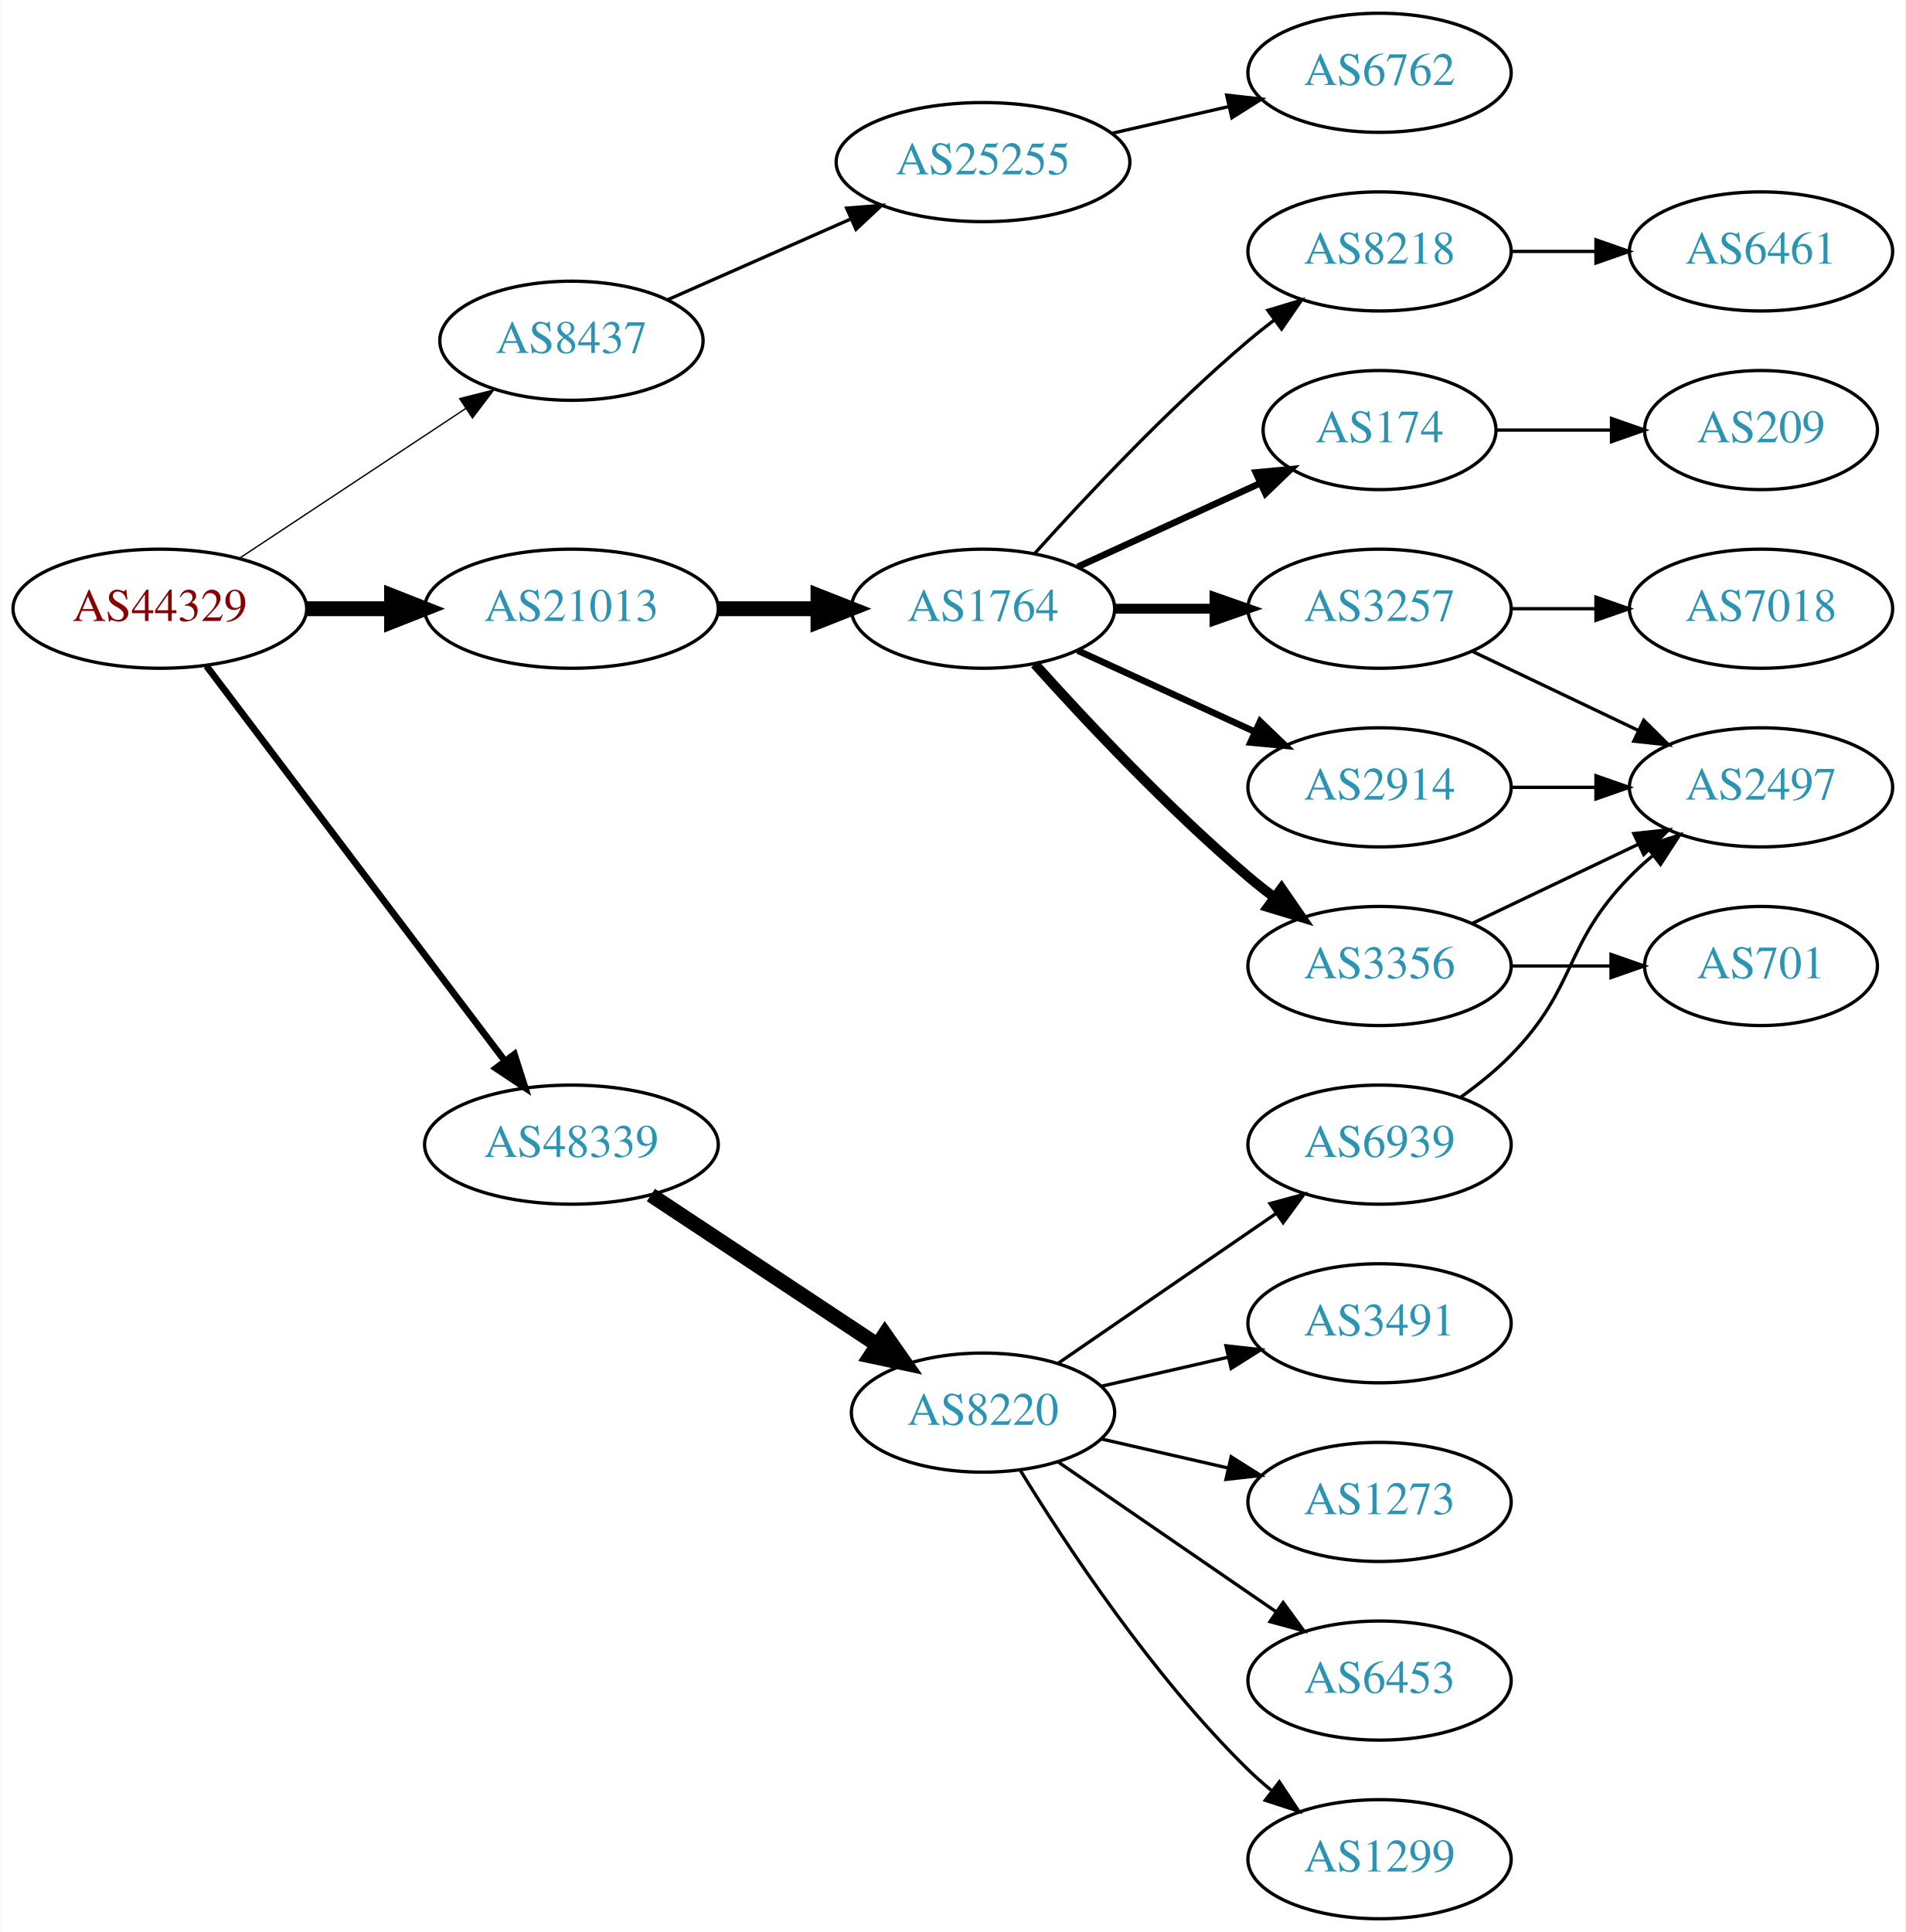
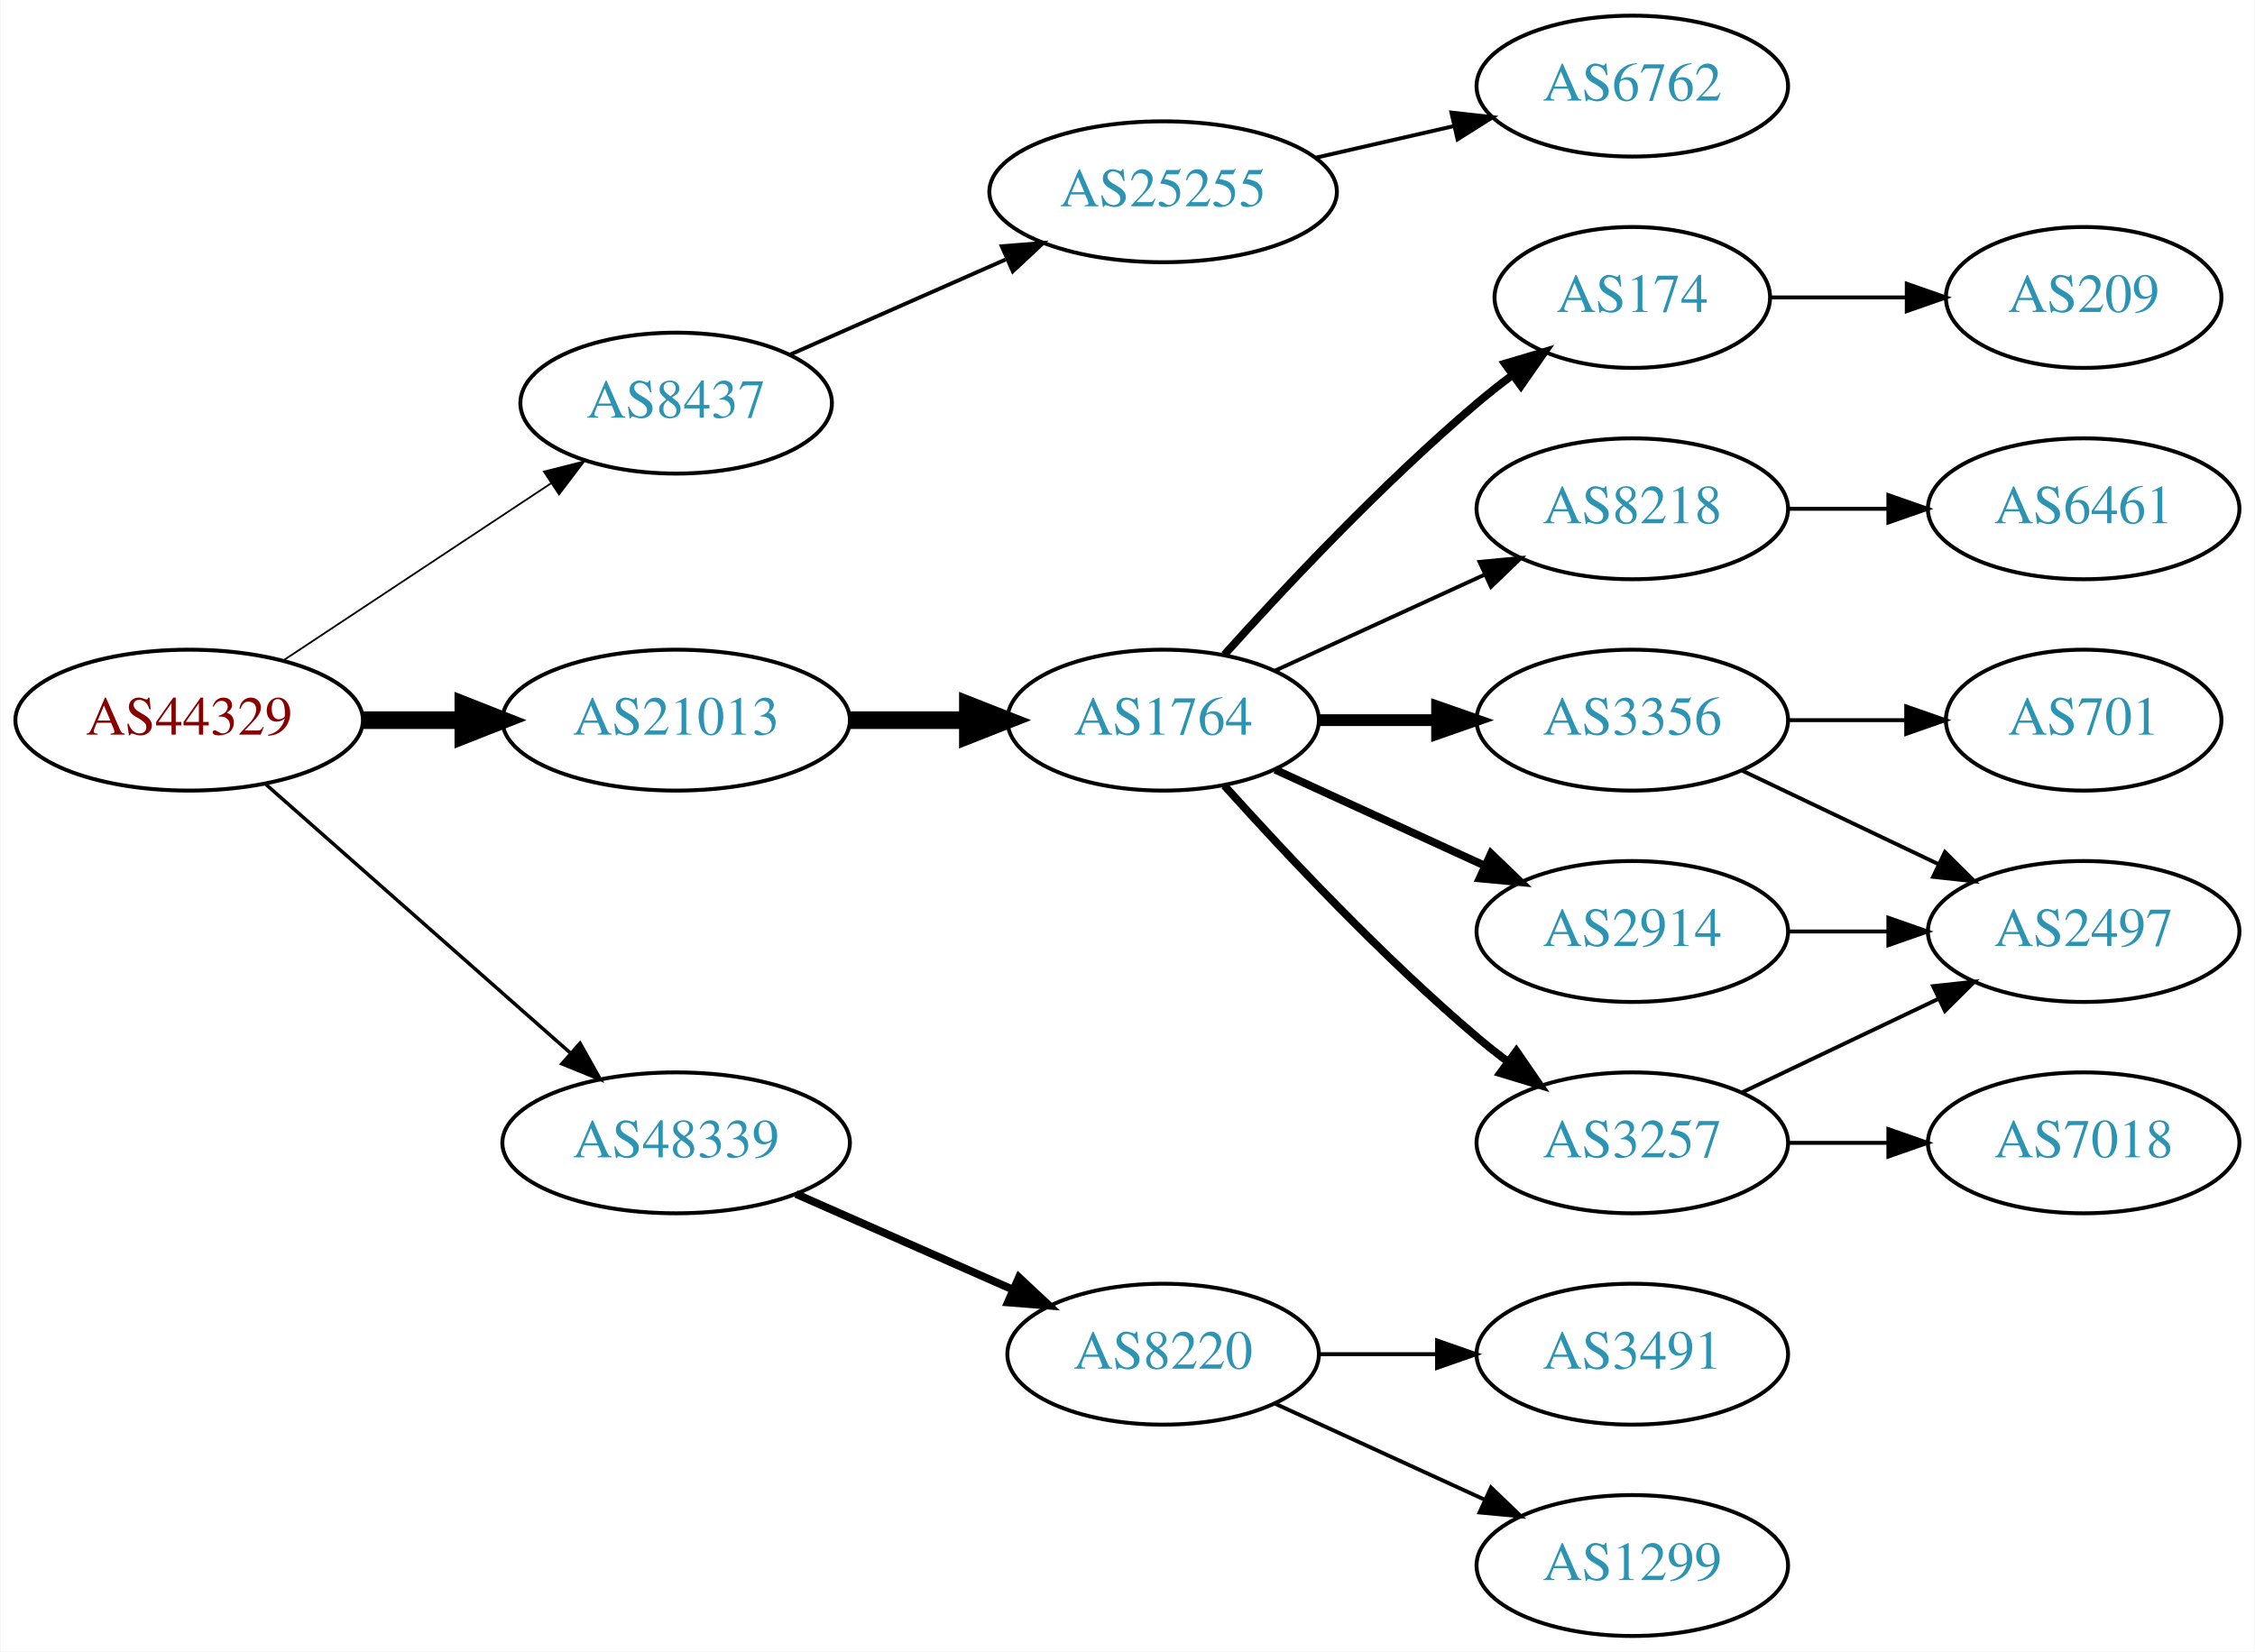
- <svg xmlns="http://www.w3.org/2000/svg" xmlns:xlink="http://www.w3.org/1999/xlink" width="576pt" height="584pt" viewBox="0.00 0.00 575.76 584.00">
-   <g id="graph0" class="graph" transform="scale(1 1) rotate(0) translate(4 580)">
-     <polygon fill="white" stroke="none" points="-4,4 -4,-580 571.762,-580 571.762,4 -4,4" />
+ <svg xmlns="http://www.w3.org/2000/svg" xmlns:xlink="http://www.w3.org/1999/xlink" width="576pt" height="422pt" viewBox="0.00 0.00 575.76 422.00">
+   <g id="graph0" class="graph" transform="scale(1 1) rotate(0) translate(4 418)">
+     <polygon fill="white" stroke="none" points="-4,4 -4,-418 571.762,-418 571.762,4 -4,4" />
    <g id="node1" class="node">
      <g id="a_node1">
        <a xlink:href="/asn/44329" xlink:title="AS44329 ~ NTS Netzwerk Telekom Service AG [AT]">
-           <ellipse fill="#ffffff" stroke="black" cx="44.196" cy="-396" rx="44.393" ry="18" />
-           <text text-anchor="middle" x="44.196" y="-392.3" font-family="Times,serif" font-size="14.00" fill="#880000">AS44329</text>
+           <ellipse fill="#ffffff" stroke="black" cx="44.196" cy="-234" rx="44.393" ry="18" />
+           <text text-anchor="middle" x="44.196" y="-230.3" font-family="Times,serif" font-size="14.00" fill="#880000">AS44329</text>
        </a>
      </g>
    </g>
    <g id="node2" class="node">
      <g id="a_node2">
        <a xlink:href="/asn/8437" xlink:title="AS8437 ~ Hutchison Drei Austria GmbH [AT]">
-           <ellipse fill="#ffffff" stroke="black" cx="168.588" cy="-477" rx="39.794" ry="18" />
-           <text text-anchor="middle" x="168.588" y="-473.3" font-family="Times,serif" font-size="14.00" fill="#2c94b3">AS8437</text>
+           <ellipse fill="#ffffff" stroke="black" cx="168.588" cy="-315" rx="39.794" ry="18" />
+           <text text-anchor="middle" x="168.588" y="-311.3" font-family="Times,serif" font-size="14.00" fill="#2c94b3">AS8437</text>
        </a>
      </g>
    </g>
    <g id="edge1" class="edge">
-       <path fill="none" stroke="black" stroke-width="0.409" d="M68.217,-411.235C87.571,-424.044 115.406,-442.466 136.696,-456.555" />
-       <polygon fill="black" stroke="black" stroke-width="0.409" points="134.813,-459.506 145.084,-462.107 138.676,-453.669 134.813,-459.506" />
+       <path fill="none" stroke="black" stroke-width="0.45" d="M68.217,-249.235C87.571,-262.044 115.406,-280.466 136.696,-294.555" />
+       <polygon fill="black" stroke="black" stroke-width="0.45" points="134.813,-297.506 145.084,-300.107 138.676,-291.669 134.813,-297.506" />
    </g>
    <g id="node3" class="node">
      <g id="a_node3">
        <a xlink:href="/asn/21013" xlink:title="AS21013 ~ Wels, AT [AT]">
-           <ellipse fill="#ffffff" stroke="black" cx="168.588" cy="-396" rx="44.393" ry="18" />
-           <text text-anchor="middle" x="168.588" y="-392.3" font-family="Times,serif" font-size="14.00" fill="#2c94b3">AS21013</text>
+           <ellipse fill="#ffffff" stroke="black" cx="168.588" cy="-234" rx="44.393" ry="18" />
+           <text text-anchor="middle" x="168.588" y="-230.3" font-family="Times,serif" font-size="14.00" fill="#2c94b3">AS21013</text>
        </a>
      </g>
    </g>
    <g id="edge2" class="edge">
-       <path fill="none" stroke="black" stroke-width="4.5" d="M88.692,-396C96.898,-396 105.569,-396 114.041,-396" />
-       <polygon fill="black" stroke="black" stroke-width="4.5" points="114.233,-399.938 124.233,-396 114.233,-392.063 114.233,-399.938" />
+       <path fill="none" stroke="black" stroke-width="4.5" d="M88.692,-234C96.898,-234 105.569,-234 114.041,-234" />
+       <polygon fill="black" stroke="black" stroke-width="4.5" points="114.233,-237.938 124.233,-234 114.233,-230.063 114.233,-237.938" />
    </g>
    <g id="node4" class="node">
      <g id="a_node4">
        <a xlink:href="/asn/48339" xlink:title="AS48339 ~ Raiffeisen Rechenzentrum GmbH [AT]">
-           <ellipse fill="#ffffff" stroke="black" cx="168.588" cy="-234" rx="44.393" ry="18" />
-           <text text-anchor="middle" x="168.588" y="-230.3" font-family="Times,serif" font-size="14.00" fill="#2c94b3">AS48339</text>
+           <ellipse fill="#ffffff" stroke="black" cx="168.588" cy="-126" rx="44.393" ry="18" />
+           <text text-anchor="middle" x="168.588" y="-122.3" font-family="Times,serif" font-size="14.00" fill="#2c94b3">AS48339</text>
        </a>
      </g>
    </g>
    <g id="edge3" class="edge">
-       <path fill="none" stroke="black" stroke-width="2.045" d="M58.294,-378.663C79.919,-350.04 123.19,-292.767 148.312,-259.514" />
-       <polygon fill="black" stroke="black" stroke-width="2.045" points="151.349,-261.301 154.584,-251.212 145.764,-257.081 151.349,-261.301" />
+       <path fill="none" stroke="black" stroke-width="0.9" d="M63.785,-217.597C84.482,-199.333 118.089,-169.678 141.434,-149.079" />
+       <polygon fill="black" stroke="black" stroke-width="0.9" points="144.043,-151.444 149.226,-142.203 139.412,-146.195 144.043,-151.444" />
    </g>
    <g id="node5" class="node">
      <g id="a_node5">
        <a xlink:href="/asn/25255" xlink:title="AS25255 ~ ==&gt; TELE2 AUSTRIA &lt;== [AT]">
-           <ellipse fill="#ffffff" stroke="black" cx="292.98" cy="-531" rx="44.393" ry="18" />
-           <text text-anchor="middle" x="292.98" y="-527.3" font-family="Times,serif" font-size="14.00" fill="#2c94b3">AS25255</text>
+           <ellipse fill="#ffffff" stroke="black" cx="292.98" cy="-369" rx="44.393" ry="18" />
+           <text text-anchor="middle" x="292.98" y="-365.3" font-family="Times,serif" font-size="14.00" fill="#2c94b3">AS25255</text>
        </a>
      </g>
    </g>
    <g id="edge4" class="edge">
-       <path fill="none" stroke="black" d="M197.667,-489.389C213.984,-496.587 234.794,-505.769 252.714,-513.675" />
-       <polygon fill="black" stroke="black" points="251.763,-517.081 262.325,-517.916 254.588,-510.677 251.763,-517.081" />
+       <path fill="none" stroke="black" d="M197.667,-327.389C213.984,-334.587 234.794,-343.769 252.714,-351.675" />
+       <polygon fill="black" stroke="black" points="251.763,-355.081 262.325,-355.916 254.588,-348.677 251.763,-355.081" />
    </g>
    <g id="node7" class="node">
      <g id="a_node7">
        <a xlink:href="/asn/1764" xlink:title="AS1764 ~ NEXTLAYER-AS [AT]">
-           <ellipse fill="#ffffff" stroke="black" cx="292.98" cy="-396" rx="39.794" ry="18" />
-           <text text-anchor="middle" x="292.98" y="-392.3" font-family="Times,serif" font-size="14.00" fill="#2c94b3">AS1764</text>
+           <ellipse fill="#ffffff" stroke="black" cx="292.98" cy="-234" rx="39.794" ry="18" />
+           <text text-anchor="middle" x="292.98" y="-230.3" font-family="Times,serif" font-size="14.00" fill="#2c94b3">AS1764</text>
        </a>
      </g>
    </g>
    <g id="edge6" class="edge">
-       <path fill="none" stroke="black" stroke-width="4.5" d="M213.084,-396C222.773,-396 233.11,-396 243.002,-396" />
-       <polygon fill="black" stroke="black" stroke-width="4.5" points="243.105,-399.938 253.105,-396 243.105,-392.063 243.105,-399.938" />
+       <path fill="none" stroke="black" stroke-width="4.5" d="M213.084,-234C222.773,-234 233.11,-234 243.002,-234" />
+       <polygon fill="black" stroke="black" stroke-width="4.5" points="243.105,-237.938 253.105,-234 243.105,-230.063 243.105,-237.938" />
    </g>
    <g id="node18" class="node">
      <g id="a_node18">
        <a xlink:href="/asn/8220" xlink:title="AS8220 ~ COLT [GB]">
-           <ellipse fill="#ffffff" stroke="black" cx="292.98" cy="-153" rx="39.794" ry="18" />
-           <text text-anchor="middle" x="292.98" y="-149.3" font-family="Times,serif" font-size="14.00" fill="#2c94b3">AS8220</text>
+           <ellipse fill="#ffffff" stroke="black" cx="292.98" cy="-72" rx="39.794" ry="18" />
+           <text text-anchor="middle" x="292.98" y="-68.3" font-family="Times,serif" font-size="14.00" fill="#2c94b3">AS8220</text>
        </a>
      </g>
    </g>
    <g id="edge19" class="edge">
-       <path fill="none" stroke="black" stroke-width="4.5" d="M192.609,-218.765C211.963,-205.956 239.798,-187.534 261.088,-173.445" />
-       <polygon fill="black" stroke="black" stroke-width="4.5" points="263.31,-176.696 269.476,-167.893 258.964,-170.129 263.31,-176.696" />
+       <path fill="none" stroke="black" stroke-width="2" d="M199.216,-112.928C215.81,-105.607 236.67,-96.403 254.403,-88.579" />
+       <polygon fill="black" stroke="black" stroke-width="2" points="256.151,-91.634 263.887,-84.395 253.325,-85.23 256.151,-91.634" />
    </g>
    <g id="node6" class="node">
      <g id="a_node6">
        <a xlink:href="/asn/6762" xlink:title="AS6762 ~ TELECOM ITALIA SPARKLE S.p.A. [IT]">
-           <ellipse fill="#ffffff" stroke="black" cx="412.823" cy="-558" rx="39.794" ry="18" />
-           <text text-anchor="middle" x="412.823" y="-554.3" font-family="Times,serif" font-size="14.00" fill="#2c94b3">AS6762</text>
+           <ellipse fill="#ffffff" stroke="black" cx="412.823" cy="-396" rx="39.794" ry="18" />
+           <text text-anchor="middle" x="412.823" y="-392.3" font-family="Times,serif" font-size="14.00" fill="#2c94b3">AS6762</text>
        </a>
      </g>
    </g>
    <g id="edge5" class="edge">
-       <path fill="none" stroke="black" d="M331.915,-539.692C343.156,-542.267 355.568,-545.111 367.192,-547.774" />
-       <polygon fill="black" stroke="black" points="366.624,-551.235 377.153,-550.057 368.188,-544.412 366.624,-551.235" />
+       <path fill="none" stroke="black" d="M331.915,-377.692C343.156,-380.267 355.568,-383.111 367.192,-385.774" />
+       <polygon fill="black" stroke="black" points="366.624,-389.235 377.153,-388.057 368.188,-382.412 366.624,-389.235" />
    </g>
    <g id="node8" class="node">
      <g id="a_node8">
-         <a xlink:href="/asn/174" xlink:title="AS174 ~ Cogent Communications [US]">
-           <ellipse fill="#ffffff" stroke="black" cx="412.823" cy="-450" rx="35.194" ry="18" />
-           <text text-anchor="middle" x="412.823" y="-446.3" font-family="Times,serif" font-size="14.00" fill="#2c94b3">AS174</text>
+         <a xlink:href="/asn/3257" xlink:title="AS3257 ~ GTT [DE]">
+           <ellipse fill="#ffffff" stroke="black" cx="412.823" cy="-126" rx="39.794" ry="18" />
+           <text text-anchor="middle" x="412.823" y="-122.3" font-family="Times,serif" font-size="14.00" fill="#2c94b3">AS3257</text>
        </a>
      </g>
    </g>
    <g id="edge7" class="edge">
-       <path fill="none" stroke="black" stroke-width="2" d="M321.609,-408.661C338.025,-416.183 359.007,-425.798 376.604,-433.861" />
-       <polygon fill="black" stroke="black" stroke-width="2" points="375.432,-437.174 385.981,-438.158 378.348,-430.811 375.432,-437.174" />
+       <path fill="none" stroke="black" stroke-width="2" d="M308.626,-217.275C323.927,-200.235 349.025,-173.477 373.176,-153 375.674,-150.883 378.334,-148.768 381.045,-146.707" />
+       <polygon fill="black" stroke="black" stroke-width="2" points="383.212,-149.459 389.222,-140.734 379.082,-143.806 383.212,-149.459" />
    </g>
    <g id="node9" class="node">
      <g id="a_node9">
-         <a xlink:href="/asn/3356" xlink:title="AS3356 ~ Level 3 Parent, LLC [US]">
-           <ellipse fill="#ffffff" stroke="black" cx="412.823" cy="-288" rx="39.794" ry="18" />
-           <text text-anchor="middle" x="412.823" y="-284.3" font-family="Times,serif" font-size="14.00" fill="#2c94b3">AS3356</text>
+         <a xlink:href="/asn/2914" xlink:title="AS2914 ~ NTT America, Inc. [US]">
+           <ellipse fill="#ffffff" stroke="black" cx="412.823" cy="-180" rx="39.794" ry="18" />
+           <text text-anchor="middle" x="412.823" y="-176.3" font-family="Times,serif" font-size="14.00" fill="#2c94b3">AS2914</text>
        </a>
      </g>
    </g>
    <g id="edge8" class="edge">
-       <path fill="none" stroke="black" stroke-width="3" d="M308.626,-379.275C323.927,-362.235 349.025,-335.477 373.176,-315 375.674,-312.883 378.334,-310.768 381.045,-308.707" />
-       <polygon fill="black" stroke="black" stroke-width="3" points="383.212,-311.459 389.222,-302.734 379.082,-305.806 383.212,-311.459" />
+       <path fill="none" stroke="black" stroke-width="2" d="M321.609,-221.339C337.566,-214.027 357.837,-204.739 375.119,-196.819" />
+       <polygon fill="black" stroke="black" stroke-width="2" points="376.734,-199.929 384.367,-192.581 373.818,-193.565 376.734,-199.929" />
    </g>
    <g id="node10" class="node">
      <g id="a_node10">
-         <a xlink:href="/asn/2914" xlink:title="AS2914 ~ NTT America, Inc. [US]">
-           <ellipse fill="#ffffff" stroke="black" cx="412.823" cy="-342" rx="39.794" ry="18" />
-           <text text-anchor="middle" x="412.823" y="-338.3" font-family="Times,serif" font-size="14.00" fill="#2c94b3">AS2914</text>
+         <a xlink:href="/asn/3356" xlink:title="AS3356 ~ Level 3 Parent, LLC [US]">
+           <ellipse fill="#ffffff" stroke="black" cx="412.823" cy="-234" rx="39.794" ry="18" />
+           <text text-anchor="middle" x="412.823" y="-230.3" font-family="Times,serif" font-size="14.00" fill="#2c94b3">AS3356</text>
        </a>
      </g>
    </g>
    <g id="edge9" class="edge">
-       <path fill="none" stroke="black" stroke-width="2" d="M321.609,-383.339C337.566,-376.027 357.837,-366.739 375.119,-358.819" />
-       <polygon fill="black" stroke="black" stroke-width="2" points="376.734,-361.929 384.367,-354.581 373.818,-355.565 376.734,-361.929" />
+       <path fill="none" stroke="black" stroke-width="3" d="M332.893,-234C342.446,-234 352.796,-234 362.759,-234" />
+       <polygon fill="black" stroke="black" stroke-width="3" points="362.951,-237.5 372.951,-234 362.951,-230.5 362.951,-237.5" />
    </g>
    <g id="node11" class="node">
      <g id="a_node11">
-         <a xlink:href="/asn/3257" xlink:title="AS3257 ~ GTT [DE]">
-           <ellipse fill="#ffffff" stroke="black" cx="412.823" cy="-396" rx="39.794" ry="18" />
-           <text text-anchor="middle" x="412.823" y="-392.3" font-family="Times,serif" font-size="14.00" fill="#2c94b3">AS3257</text>
+         <a xlink:href="/asn/174" xlink:title="AS174 ~ Cogent Communications [US]">
+           <ellipse fill="#ffffff" stroke="black" cx="412.823" cy="-342" rx="35.194" ry="18" />
+           <text text-anchor="middle" x="412.823" y="-338.3" font-family="Times,serif" font-size="14.00" fill="#2c94b3">AS174</text>
        </a>
      </g>
    </g>
    <g id="edge10" class="edge">
-       <path fill="none" stroke="black" stroke-width="3" d="M332.893,-396C342.446,-396 352.796,-396 362.759,-396" />
-       <polygon fill="black" stroke="black" stroke-width="3" points="362.951,-399.5 372.951,-396 362.951,-392.5 362.951,-399.5" />
+       <path fill="none" stroke="black" stroke-width="2" d="M308.626,-250.725C323.927,-267.765 349.025,-294.523 373.176,-315 376.029,-317.418 379.094,-319.833 382.205,-322.169" />
+       <polygon fill="black" stroke="black" stroke-width="2" points="380.278,-325.095 390.433,-328.116 384.378,-319.422 380.278,-325.095" />
    </g>
    <g id="node12" class="node">
      <g id="a_node12">
        <a xlink:href="/asn/8218" xlink:title="AS8218 ~ legacy Neotelecoms [FR]">
-           <ellipse fill="#ffffff" stroke="black" cx="412.823" cy="-504" rx="39.794" ry="18" />
-           <text text-anchor="middle" x="412.823" y="-500.3" font-family="Times,serif" font-size="14.00" fill="#2c94b3">AS8218</text>
+           <ellipse fill="#ffffff" stroke="black" cx="412.823" cy="-288" rx="39.794" ry="18" />
+           <text text-anchor="middle" x="412.823" y="-284.3" font-family="Times,serif" font-size="14.00" fill="#2c94b3">AS8218</text>
        </a>
      </g>
    </g>
    <g id="edge11" class="edge">
-       <path fill="none" stroke="black" d="M308.626,-412.725C323.927,-429.765 349.025,-456.523 373.176,-477 375.674,-479.117 378.334,-481.232 381.045,-483.293" />
-       <polygon fill="black" stroke="black" points="379.082,-486.194 389.222,-489.266 383.212,-480.541 379.082,-486.194" />
-     </g>
-     <g id="node15" class="node">
-       <g id="a_node15">
-         <a xlink:href="/asn/209" xlink:title="AS209 ~ CenturyLink Communications, LLC [US]">
-           <ellipse fill="#ffffff" stroke="black" cx="528.116" cy="-450" rx="35.194" ry="18" />
-           <text text-anchor="middle" x="528.116" y="-446.3" font-family="Times,serif" font-size="14.00" fill="#2c94b3">AS209</text>
-         </a>
-       </g>
-     </g>
-     <g id="edge14" class="edge">
-       <path fill="none" stroke="black" d="M448.122,-450C458.992,-450 471.17,-450 482.647,-450" />
-       <polygon fill="black" stroke="black" points="482.933,-453.5 492.933,-450 482.933,-446.5 482.933,-453.5" />
+       <path fill="none" stroke="black" d="M321.609,-246.661C337.566,-253.973 357.837,-263.261 375.119,-271.181" />
+       <polygon fill="black" stroke="black" points="373.818,-274.435 384.367,-275.419 376.734,-268.071 373.818,-274.435" />
    </g>
    <g id="node13" class="node">
      <g id="a_node13">
        <a xlink:href="/asn/2497" xlink:title="AS2497 ~ Internet Initiative Japan Inc. [JP]">
-           <ellipse fill="#ffffff" stroke="black" cx="528.116" cy="-342" rx="39.794" ry="18" />
-           <text text-anchor="middle" x="528.116" y="-338.3" font-family="Times,serif" font-size="14.00" fill="#2c94b3">AS2497</text>
+           <ellipse fill="#ffffff" stroke="black" cx="528.116" cy="-180" rx="39.794" ry="18" />
+           <text text-anchor="middle" x="528.116" y="-176.3" font-family="Times,serif" font-size="14.00" fill="#2c94b3">AS2497</text>
        </a>
      </g>
    </g>
    <g id="edge12" class="edge">
-       <path fill="none" stroke="black" d="M440.959,-300.934C455.953,-308.081 474.774,-317.052 490.998,-324.785" />
-       <polygon fill="black" stroke="black" points="489.668,-328.028 500.201,-329.171 492.68,-321.709 489.668,-328.028" />
+       <path fill="none" stroke="black" d="M440.959,-138.934C455.953,-146.081 474.774,-155.052 490.998,-162.785" />
+       <polygon fill="black" stroke="black" points="489.668,-166.028 500.201,-167.171 492.68,-159.709 489.668,-166.028" />
    </g>
    <g id="node14" class="node">
      <g id="a_node14">
+         <a xlink:href="/asn/7018" xlink:title="AS7018 ~ AT&amp;T Services, Inc. [US]">
+           <ellipse fill="#ffffff" stroke="black" cx="528.116" cy="-126" rx="39.794" ry="18" />
+           <text text-anchor="middle" x="528.116" y="-122.3" font-family="Times,serif" font-size="14.00" fill="#2c94b3">AS7018</text>
+         </a>
+       </g>
+     </g>
+     <g id="edge13" class="edge">
+       <path fill="none" stroke="black" d="M452.495,-126C460.698,-126 469.462,-126 477.994,-126" />
+       <polygon fill="black" stroke="black" points="478.233,-129.5 488.233,-126 478.233,-122.5 478.233,-129.5" />
+     </g>
+     <g id="edge14" class="edge">
+       <path fill="none" stroke="black" d="M452.495,-180C460.698,-180 469.462,-180 477.994,-180" />
+       <polygon fill="black" stroke="black" points="478.233,-183.5 488.233,-180 478.233,-176.5 478.233,-183.5" />
+     </g>
+     <g id="edge15" class="edge">
+       <path fill="none" stroke="black" d="M440.959,-221.066C455.953,-213.919 474.774,-204.948 490.998,-197.215" />
+       <polygon fill="black" stroke="black" points="492.68,-200.291 500.201,-192.829 489.668,-193.972 492.68,-200.291" />
+     </g>
+     <g id="node15" class="node">
+       <g id="a_node15">
        <a xlink:href="/asn/701" xlink:title="AS701 ~ UUNET [US]">
-           <ellipse fill="#ffffff" stroke="black" cx="528.116" cy="-288" rx="35.194" ry="18" />
-           <text text-anchor="middle" x="528.116" y="-284.3" font-family="Times,serif" font-size="14.00" fill="#2c94b3">AS701</text>
-         </a>
-       </g>
-     </g>
-     <g id="edge13" class="edge">
-       <path fill="none" stroke="black" d="M452.495,-288C462.201,-288 472.691,-288 482.654,-288" />
-       <polygon fill="black" stroke="black" points="482.79,-291.5 492.79,-288 482.79,-284.5 482.79,-291.5" />
-     </g>
-     <g id="edge17" class="edge">
-       <path fill="none" stroke="black" d="M452.495,-342C460.698,-342 469.462,-342 477.994,-342" />
-       <polygon fill="black" stroke="black" points="478.233,-345.5 488.233,-342 478.233,-338.5 478.233,-345.5" />
+           <ellipse fill="#ffffff" stroke="black" cx="528.116" cy="-234" rx="35.194" ry="18" />
+           <text text-anchor="middle" x="528.116" y="-230.3" font-family="Times,serif" font-size="14.00" fill="#2c94b3">AS701</text>
+         </a>
+       </g>
    </g>
    <g id="edge16" class="edge">
-       <path fill="none" stroke="black" d="M440.959,-383.066C455.953,-375.919 474.774,-366.948 490.998,-359.215" />
-       <polygon fill="black" stroke="black" points="492.68,-362.291 500.201,-354.829 489.668,-355.972 492.68,-362.291" />
+       <path fill="none" stroke="black" d="M452.495,-234C462.201,-234 472.691,-234 482.654,-234" />
+       <polygon fill="black" stroke="black" points="482.79,-237.5 492.79,-234 482.79,-230.5 482.79,-237.5" />
    </g>
    <g id="node16" class="node">
      <g id="a_node16">
-         <a xlink:href="/asn/7018" xlink:title="AS7018 ~ AT&amp;T Services, Inc. [US]">
-           <ellipse fill="#ffffff" stroke="black" cx="528.116" cy="-396" rx="39.794" ry="18" />
-           <text text-anchor="middle" x="528.116" y="-392.3" font-family="Times,serif" font-size="14.00" fill="#2c94b3">AS7018</text>
-         </a>
-       </g>
-     </g>
-     <g id="edge15" class="edge">
-       <path fill="none" stroke="black" d="M452.495,-396C460.698,-396 469.462,-396 477.994,-396" />
-       <polygon fill="black" stroke="black" points="478.233,-399.5 488.233,-396 478.233,-392.5 478.233,-399.5" />
+         <a xlink:href="/asn/209" xlink:title="AS209 ~ CenturyLink Communications, LLC [US]">
+           <ellipse fill="#ffffff" stroke="black" cx="528.116" cy="-342" rx="35.194" ry="18" />
+           <text text-anchor="middle" x="528.116" y="-338.3" font-family="Times,serif" font-size="14.00" fill="#2c94b3">AS209</text>
+         </a>
+       </g>
+     </g>
+     <g id="edge17" class="edge">
+       <path fill="none" stroke="black" d="M448.122,-342C458.992,-342 471.17,-342 482.647,-342" />
+       <polygon fill="black" stroke="black" points="482.933,-345.5 492.933,-342 482.933,-338.5 482.933,-345.5" />
    </g>
    <g id="node17" class="node">
      <g id="a_node17">
        <a xlink:href="/asn/6461" xlink:title="AS6461 ~ Zayo Bandwidth [US]">
-           <ellipse fill="#ffffff" stroke="black" cx="528.116" cy="-504" rx="39.794" ry="18" />
-           <text text-anchor="middle" x="528.116" y="-500.3" font-family="Times,serif" font-size="14.00" fill="#2c94b3">AS6461</text>
+           <ellipse fill="#ffffff" stroke="black" cx="528.116" cy="-288" rx="39.794" ry="18" />
+           <text text-anchor="middle" x="528.116" y="-284.3" font-family="Times,serif" font-size="14.00" fill="#2c94b3">AS6461</text>
        </a>
      </g>
    </g>
    <g id="edge18" class="edge">
-       <path fill="none" stroke="black" d="M452.495,-504C460.698,-504 469.462,-504 477.994,-504" />
-       <polygon fill="black" stroke="black" points="478.233,-507.5 488.233,-504 478.233,-500.5 478.233,-507.5" />
+       <path fill="none" stroke="black" d="M452.495,-288C460.698,-288 469.462,-288 477.994,-288" />
+       <polygon fill="black" stroke="black" points="478.233,-291.5 488.233,-288 478.233,-284.5 478.233,-291.5" />
    </g>
    <g id="node19" class="node">
      <g id="a_node19">
-         <a xlink:href="/asn/6939" xlink:title="AS6939 ~ Hurricane Electric LLC [US]">
-           <ellipse fill="#ffffff" stroke="black" cx="412.823" cy="-234" rx="39.794" ry="18" />
-           <text text-anchor="middle" x="412.823" y="-230.3" font-family="Times,serif" font-size="14.00" fill="#2c94b3">AS6939</text>
+         <a xlink:href="/asn/3491" xlink:title="AS3491 ~ PCCW Global, Inc. [US]">
+           <ellipse fill="#ffffff" stroke="black" cx="412.823" cy="-72" rx="39.794" ry="18" />
+           <text text-anchor="middle" x="412.823" y="-68.3" font-family="Times,serif" font-size="14.00" fill="#2c94b3">AS3491</text>
        </a>
      </g>
    </g>
    <g id="edge20" class="edge">
-       <path fill="none" stroke="black" d="M315.595,-167.857C334.083,-180.565 360.897,-198.995 381.526,-213.175" />
-       <polygon fill="black" stroke="black" points="379.723,-216.183 389.947,-218.963 383.688,-210.414 379.723,-216.183" />
+       <path fill="none" stroke="black" d="M332.893,-72C342.446,-72 352.796,-72 362.759,-72" />
+       <polygon fill="black" stroke="black" points="362.951,-75.5 372.951,-72 362.951,-68.5 362.951,-75.5" />
    </g>
    <g id="node20" class="node">
      <g id="a_node20">
        <a xlink:href="/asn/1299" xlink:title="AS1299 ~ Telia Carrier [EU]">
          <ellipse fill="#ffffff" stroke="black" cx="412.823" cy="-18" rx="39.794" ry="18" />
          <text text-anchor="middle" x="412.823" y="-14.3" font-family="Times,serif" font-size="14.00" fill="#2c94b3">AS1299</text>
        </a>
      </g>
    </g>
    <g id="edge21" class="edge">
-       <path fill="none" stroke="black" d="M304.246,-135.56C318.055,-113.009 344.243,-73.278 373.176,-45 375.317,-42.908 377.634,-40.863 380.034,-38.895" />
-       <polygon fill="black" stroke="black" points="382.544,-41.382 388.375,-32.536 378.301,-35.815 382.544,-41.382" />
-     </g>
-     <g id="node21" class="node">
-       <g id="a_node21">
-         <a xlink:href="/asn/3491" xlink:title="AS3491 ~ PCCW Global, Inc. [US]">
-           <ellipse fill="#ffffff" stroke="black" cx="412.823" cy="-180" rx="39.794" ry="18" />
-           <text text-anchor="middle" x="412.823" y="-176.3" font-family="Times,serif" font-size="14.00" fill="#2c94b3">AS3491</text>
-         </a>
-       </g>
-     </g>
-     <g id="edge22" class="edge">
-       <path fill="none" stroke="black" d="M328.7,-160.955C340.7,-163.704 354.32,-166.825 367.013,-169.733" />
-       <polygon fill="black" stroke="black" points="366.415,-173.187 376.945,-172.009 367.979,-166.364 366.415,-173.187" />
-     </g>
-     <g id="node22" class="node">
-       <g id="a_node22">
-         <a xlink:href="/asn/1273" xlink:title="AS1273 ~ Vodafone Group PLC [EU]">
-           <ellipse fill="#ffffff" stroke="black" cx="412.823" cy="-126" rx="39.794" ry="18" />
-           <text text-anchor="middle" x="412.823" y="-122.3" font-family="Times,serif" font-size="14.00" fill="#2c94b3">AS1273</text>
-         </a>
-       </g>
-     </g>
-     <g id="edge23" class="edge">
-       <path fill="none" stroke="black" d="M328.7,-145.045C340.7,-142.296 354.32,-139.175 367.013,-136.267" />
-       <polygon fill="black" stroke="black" points="367.979,-139.636 376.945,-133.991 366.415,-132.813 367.979,-139.636" />
-     </g>
-     <g id="node23" class="node">
-       <g id="a_node23">
-         <a xlink:href="/asn/6453" xlink:title="AS6453 ~ TATA COMMUNICATIONS (AMERICA) INC [US]">
-           <ellipse fill="#ffffff" stroke="black" cx="412.823" cy="-72" rx="39.794" ry="18" />
-           <text text-anchor="middle" x="412.823" y="-68.3" font-family="Times,serif" font-size="14.00" fill="#2c94b3">AS6453</text>
-         </a>
-       </g>
-     </g>
-     <g id="edge24" class="edge">
-       <path fill="none" stroke="black" d="M315.595,-138.143C334.083,-125.435 360.897,-107.005 381.526,-92.825" />
-       <polygon fill="black" stroke="black" points="383.688,-95.586 389.947,-87.037 379.723,-89.817 383.688,-95.586" />
-     </g>
-     <g id="edge25" class="edge">
-       <path fill="none" stroke="black" d="M437.417,-248.389C442.673,-252.148 448.005,-256.437 452.469,-261 472.642,-281.617 468.297,-294.383 488.469,-315 490.562,-317.139 492.846,-319.218 495.222,-321.21" />
-       <polygon fill="black" stroke="black" points="493.466,-324.275 503.522,-327.611 497.741,-318.732 493.466,-324.275" />
+       <path fill="none" stroke="black" d="M321.609,-59.339C337.566,-52.027 357.837,-42.739 375.119,-34.819" />
+       <polygon fill="black" stroke="black" points="376.734,-37.929 384.367,-30.581 373.818,-31.565 376.734,-37.929" />
    </g>
  </g>
</svg>
